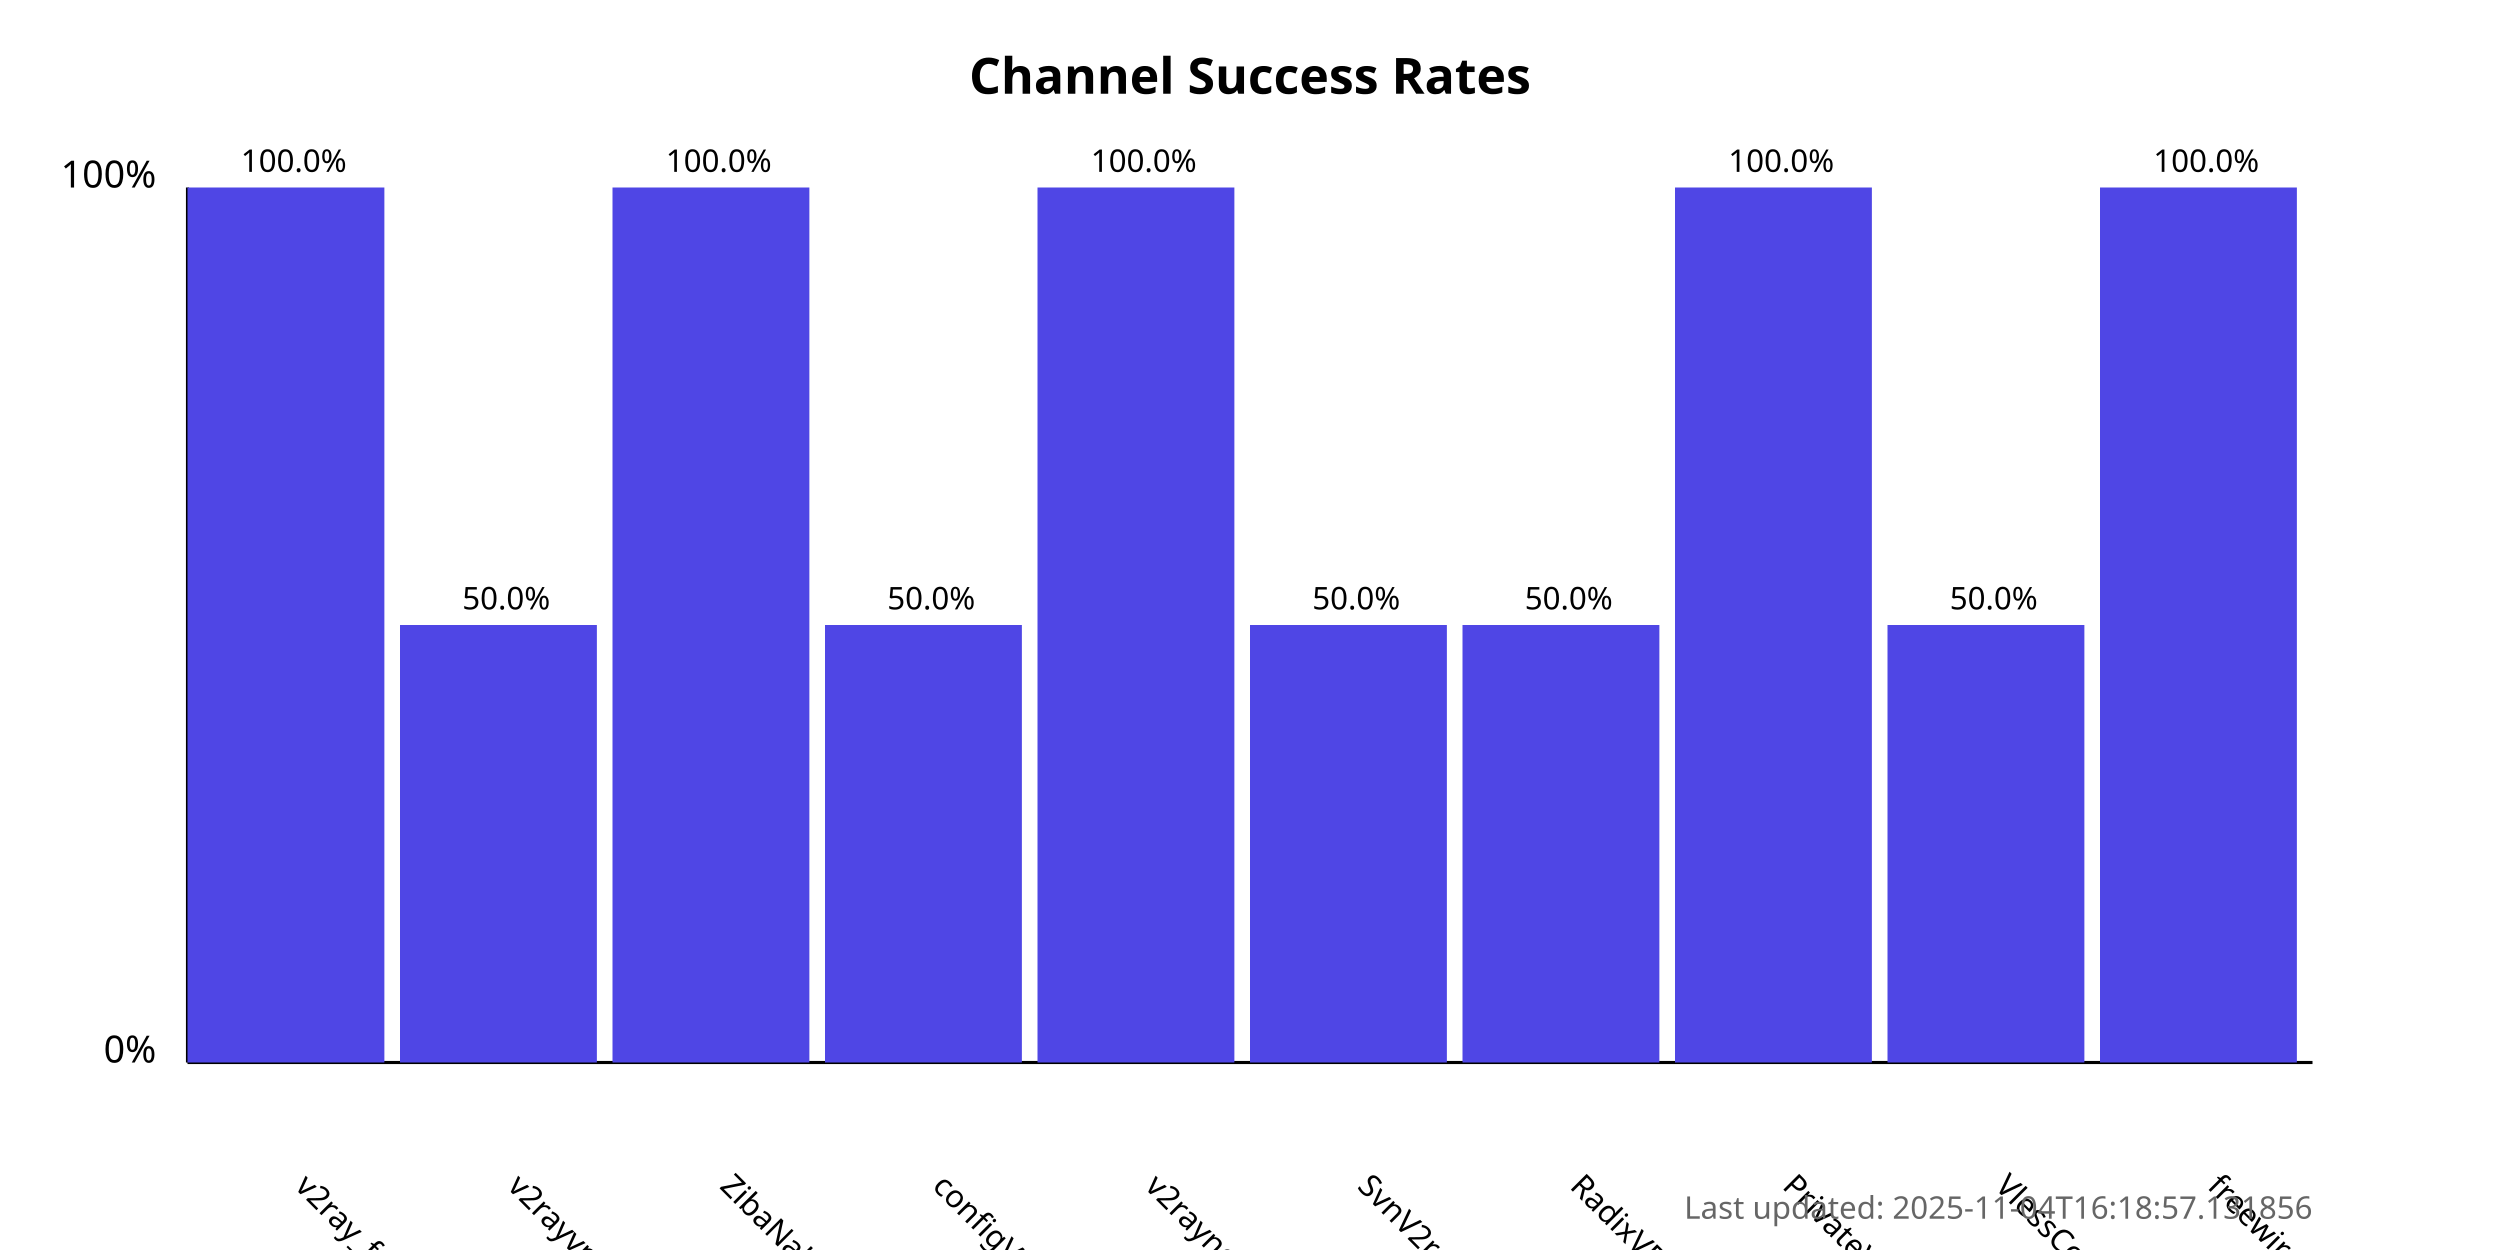
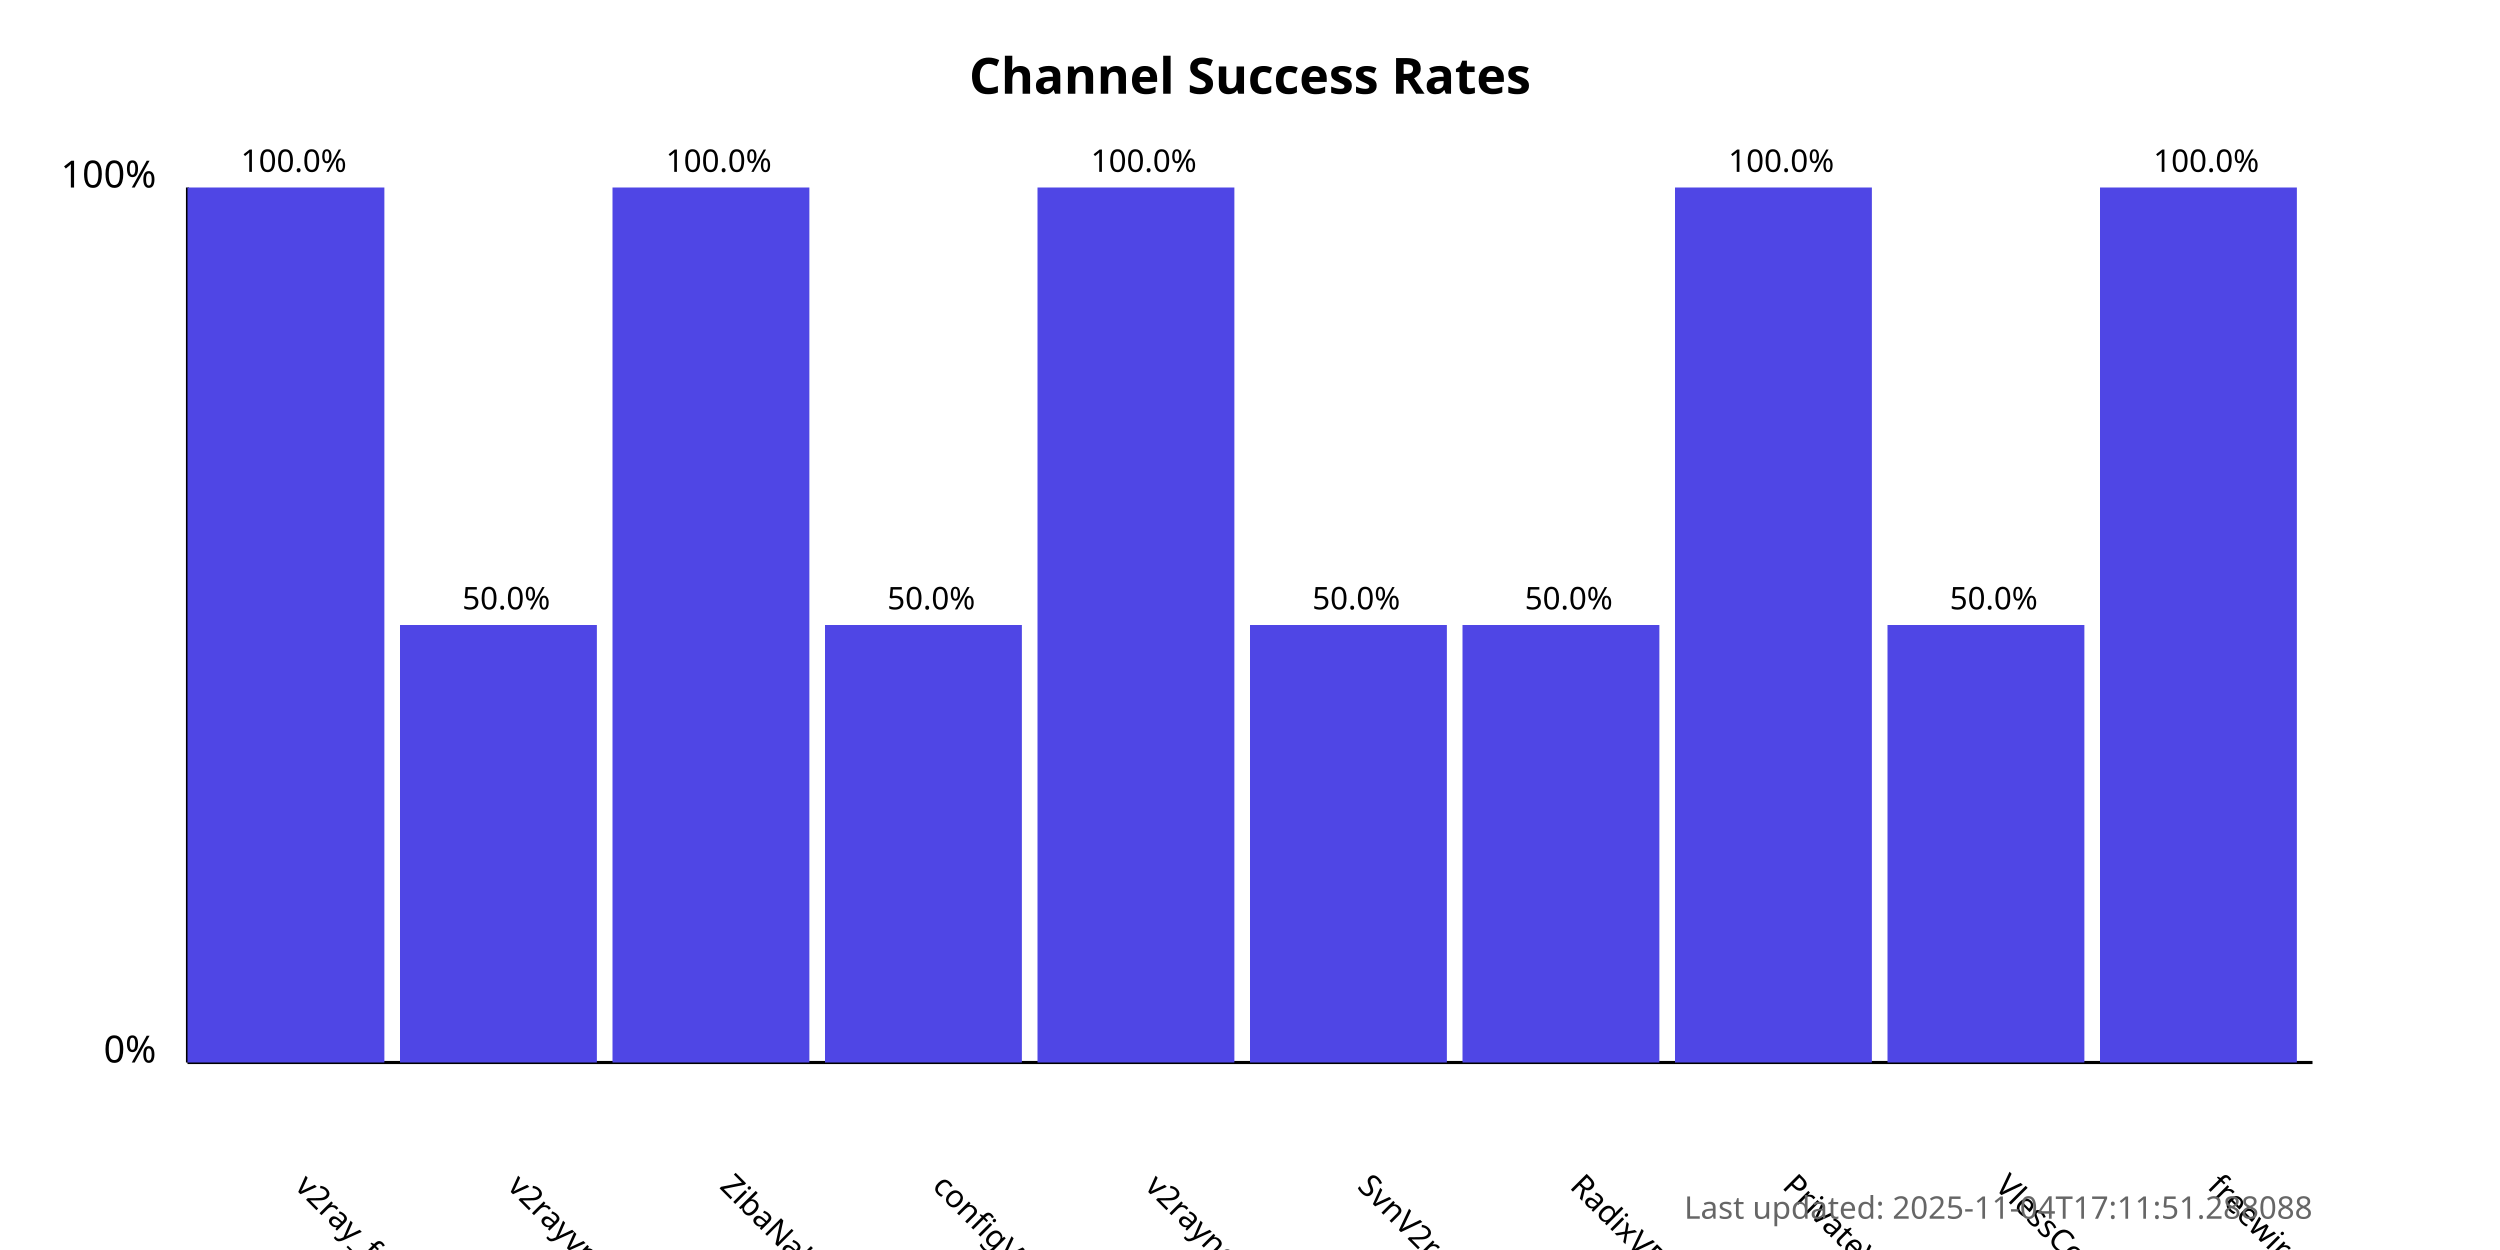
<svg xmlns="http://www.w3.org/2000/svg" width="800" height="400">
  <style>
            .chart-title { font: bold 16px sans-serif; }
            .axis-label { font: 12px sans-serif; }
            .tick-label { font: 10px sans-serif; }
            .bar { fill: #4f46e5; }
            .bar:hover { fill: #6366f1; }
            .timestamp { font: 10px sans-serif; fill: #666; }
        </style>
  <text x="400.0" y="30" text-anchor="middle" class="chart-title">
            Channel Success Rates
        </text>
  <line x1="60" y1="340" x2="60" y2="60" stroke="black" stroke-width="1" />
  <line x1="60" y1="340" x2="740" y2="340" stroke="black" stroke-width="1" />
  <text x="50" y="340" text-anchor="end" class="axis-label">0%</text>
  <text x="50" y="60" text-anchor="end" class="axis-label">100%</text>
  <g>
    <rect x="60" y="60.0" width="63.0" height="280.0" class="bar" />
    <text x="94.0" y="380" transform="rotate(45, 94.0, 380)" text-anchor="start" class="tick-label">
                v2ray_free_conf
            </text>
    <text x="94.0" y="55.0" text-anchor="middle" class="tick-label">
                100.0%
            </text>
  </g>
  <g>
    <rect x="128.0" y="200.0" width="63.0" height="140.0" class="bar" />
    <text x="162.0" y="380" transform="rotate(45, 162.0, 380)" text-anchor="start" class="tick-label">
                v2rayvpno
            </text>
    <text x="162.0" y="195.0" text-anchor="middle" class="tick-label">
                50.0%
            </text>
  </g>
  <g>
    <rect x="196.0" y="60.0" width="63.0" height="280.0" class="bar" />
    <text x="230.0" y="380" transform="rotate(45, 230.0, 380)" text-anchor="start" class="tick-label">
                ZibaNabz
            </text>
    <text x="230.0" y="55.0" text-anchor="middle" class="tick-label">
                100.0%
            </text>
  </g>
  <g>
    <rect x="264.0" y="200.0" width="63.0" height="140.0" class="bar" />
    <text x="298.0" y="380" transform="rotate(45, 298.0, 380)" text-anchor="start" class="tick-label">
                configV2rayForFree
            </text>
    <text x="298.0" y="195.0" text-anchor="middle" class="tick-label">
                50.0%
            </text>
  </g>
  <g>
    <rect x="332.0" y="60.0" width="63.0" height="280.0" class="bar" />
    <text x="366.0" y="380" transform="rotate(45, 366.0, 380)" text-anchor="start" class="tick-label">
                v2rayngvpn
            </text>
    <text x="366.0" y="55.0" text-anchor="middle" class="tick-label">
                100.0%
            </text>
  </g>
  <g>
    <rect x="400.0" y="200.0" width="63.0" height="140.0" class="bar" />
    <text x="434.0" y="380" transform="rotate(45, 434.0, 380)" text-anchor="start" class="tick-label">
                SvnV2ray
            </text>
    <text x="434.0" y="195.0" text-anchor="middle" class="tick-label">
                50.0%
            </text>
  </g>
  <g>
    <rect x="468.0" y="200.0" width="63.0" height="140.0" class="bar" />
    <text x="502.0" y="380" transform="rotate(45, 502.0, 380)" text-anchor="start" class="tick-label">
                RadixVPN
            </text>
    <text x="502.0" y="195.0" text-anchor="middle" class="tick-label">
                50.0%
            </text>
  </g>
  <g>
    <rect x="536.0" y="60.0" width="63.0" height="280.0" class="bar" />
    <text x="570.0" y="380" transform="rotate(45, 570.0, 380)" text-anchor="start" class="tick-label">
                PrivateVPNs
            </text>
    <text x="570.0" y="55.0" text-anchor="middle" class="tick-label">
                100.0%
            </text>
  </g>
  <g>
    <rect x="604.0" y="200.0" width="63.0" height="140.0" class="bar" />
    <text x="638.0" y="380" transform="rotate(45, 638.0, 380)" text-anchor="start" class="tick-label">
                VlessConfig
            </text>
    <text x="638.0" y="195.0" text-anchor="middle" class="tick-label">
                50.0%
            </text>
  </g>
  <g>
    <rect x="672.0" y="60.0" width="63.0" height="280.0" class="bar" />
    <text x="706.0" y="380" transform="rotate(45, 706.0, 380)" text-anchor="start" class="tick-label">
                freewireguard
            </text>
    <text x="706.0" y="55.0" text-anchor="middle" class="tick-label">
                100.0%
            </text>
  </g>
  <text x="740" y="390" text-anchor="end" class="timestamp">
-             Last updated: 2025-11-04T16:18:57.131856
+             Last updated: 2025-11-04T17:11:51.288088
        </text>
</svg>
